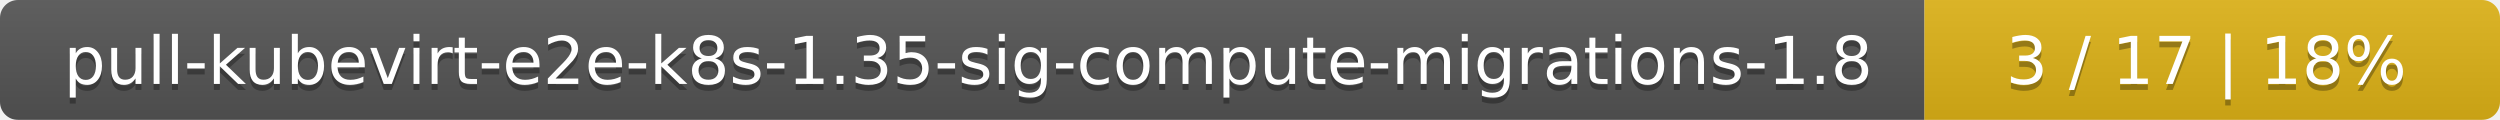
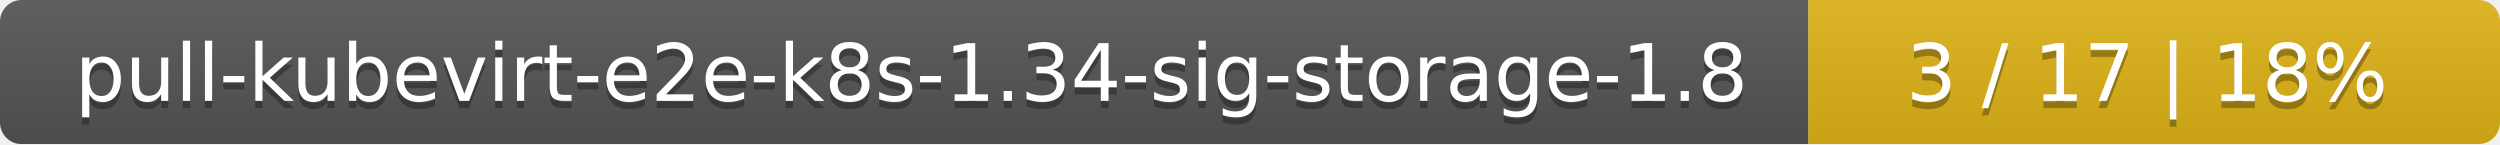
- <svg xmlns="http://www.w3.org/2000/svg" width="417" height="20">
+ <svg xmlns="http://www.w3.org/2000/svg" width="347" height="20">
  <linearGradient id="smooth" x2="0" y2="100%">
    <stop offset="0" stop-color="#bbb" stop-opacity=".1" />
    <stop offset="1" stop-opacity=".1" />
  </linearGradient>
  <mask id="round">
-     <rect width="417" height="20" rx="3" fill="#fff" />
+     <rect width="347" height="20" rx="3" fill="#fff" />
  </mask>
  <g mask="url(#round)">
-     <rect width="321" height="20" fill="#555" />
-     <rect x="321" width="96" height="20" fill="#dfb317" />
-     <rect width="417" height="20" fill="url(#smooth)" />
+     <rect width="251" height="20" fill="#555" />
+     <rect x="251" width="96" height="20" fill="#dfb317" />
+     <rect width="347" height="20" fill="url(#smooth)" />
  </g>
  <g fill="#fff" text-anchor="middle" font-family="DejaVu Sans,Verdana,Geneva,sans-serif" font-size="11">
-     <text x="161.5" y="15" fill="#010101" fill-opacity=".3">pull-kubevirt-e2e-k8s-1.35-sig-compute-migrations-1.8</text>
-     <text x="161.5" y="14">pull-kubevirt-e2e-k8s-1.35-sig-compute-migrations-1.8</text>
-     <text x="368" y="15" fill="#010101" fill-opacity=".3">3 / 17    |    18%</text>
-     <text x="368" y="14">3 / 17    |    18%</text>
+     <text x="126.5" y="15" fill="#010101" fill-opacity=".3">pull-kubevirt-e2e-k8s-1.34-sig-storage-1.8</text>
+     <text x="126.5" y="14">pull-kubevirt-e2e-k8s-1.34-sig-storage-1.8</text>
+     <text x="298" y="15" fill="#010101" fill-opacity=".3">3 / 17    |    18%</text>
+     <text x="298" y="14">3 / 17    |    18%</text>
  </g>
</svg>
